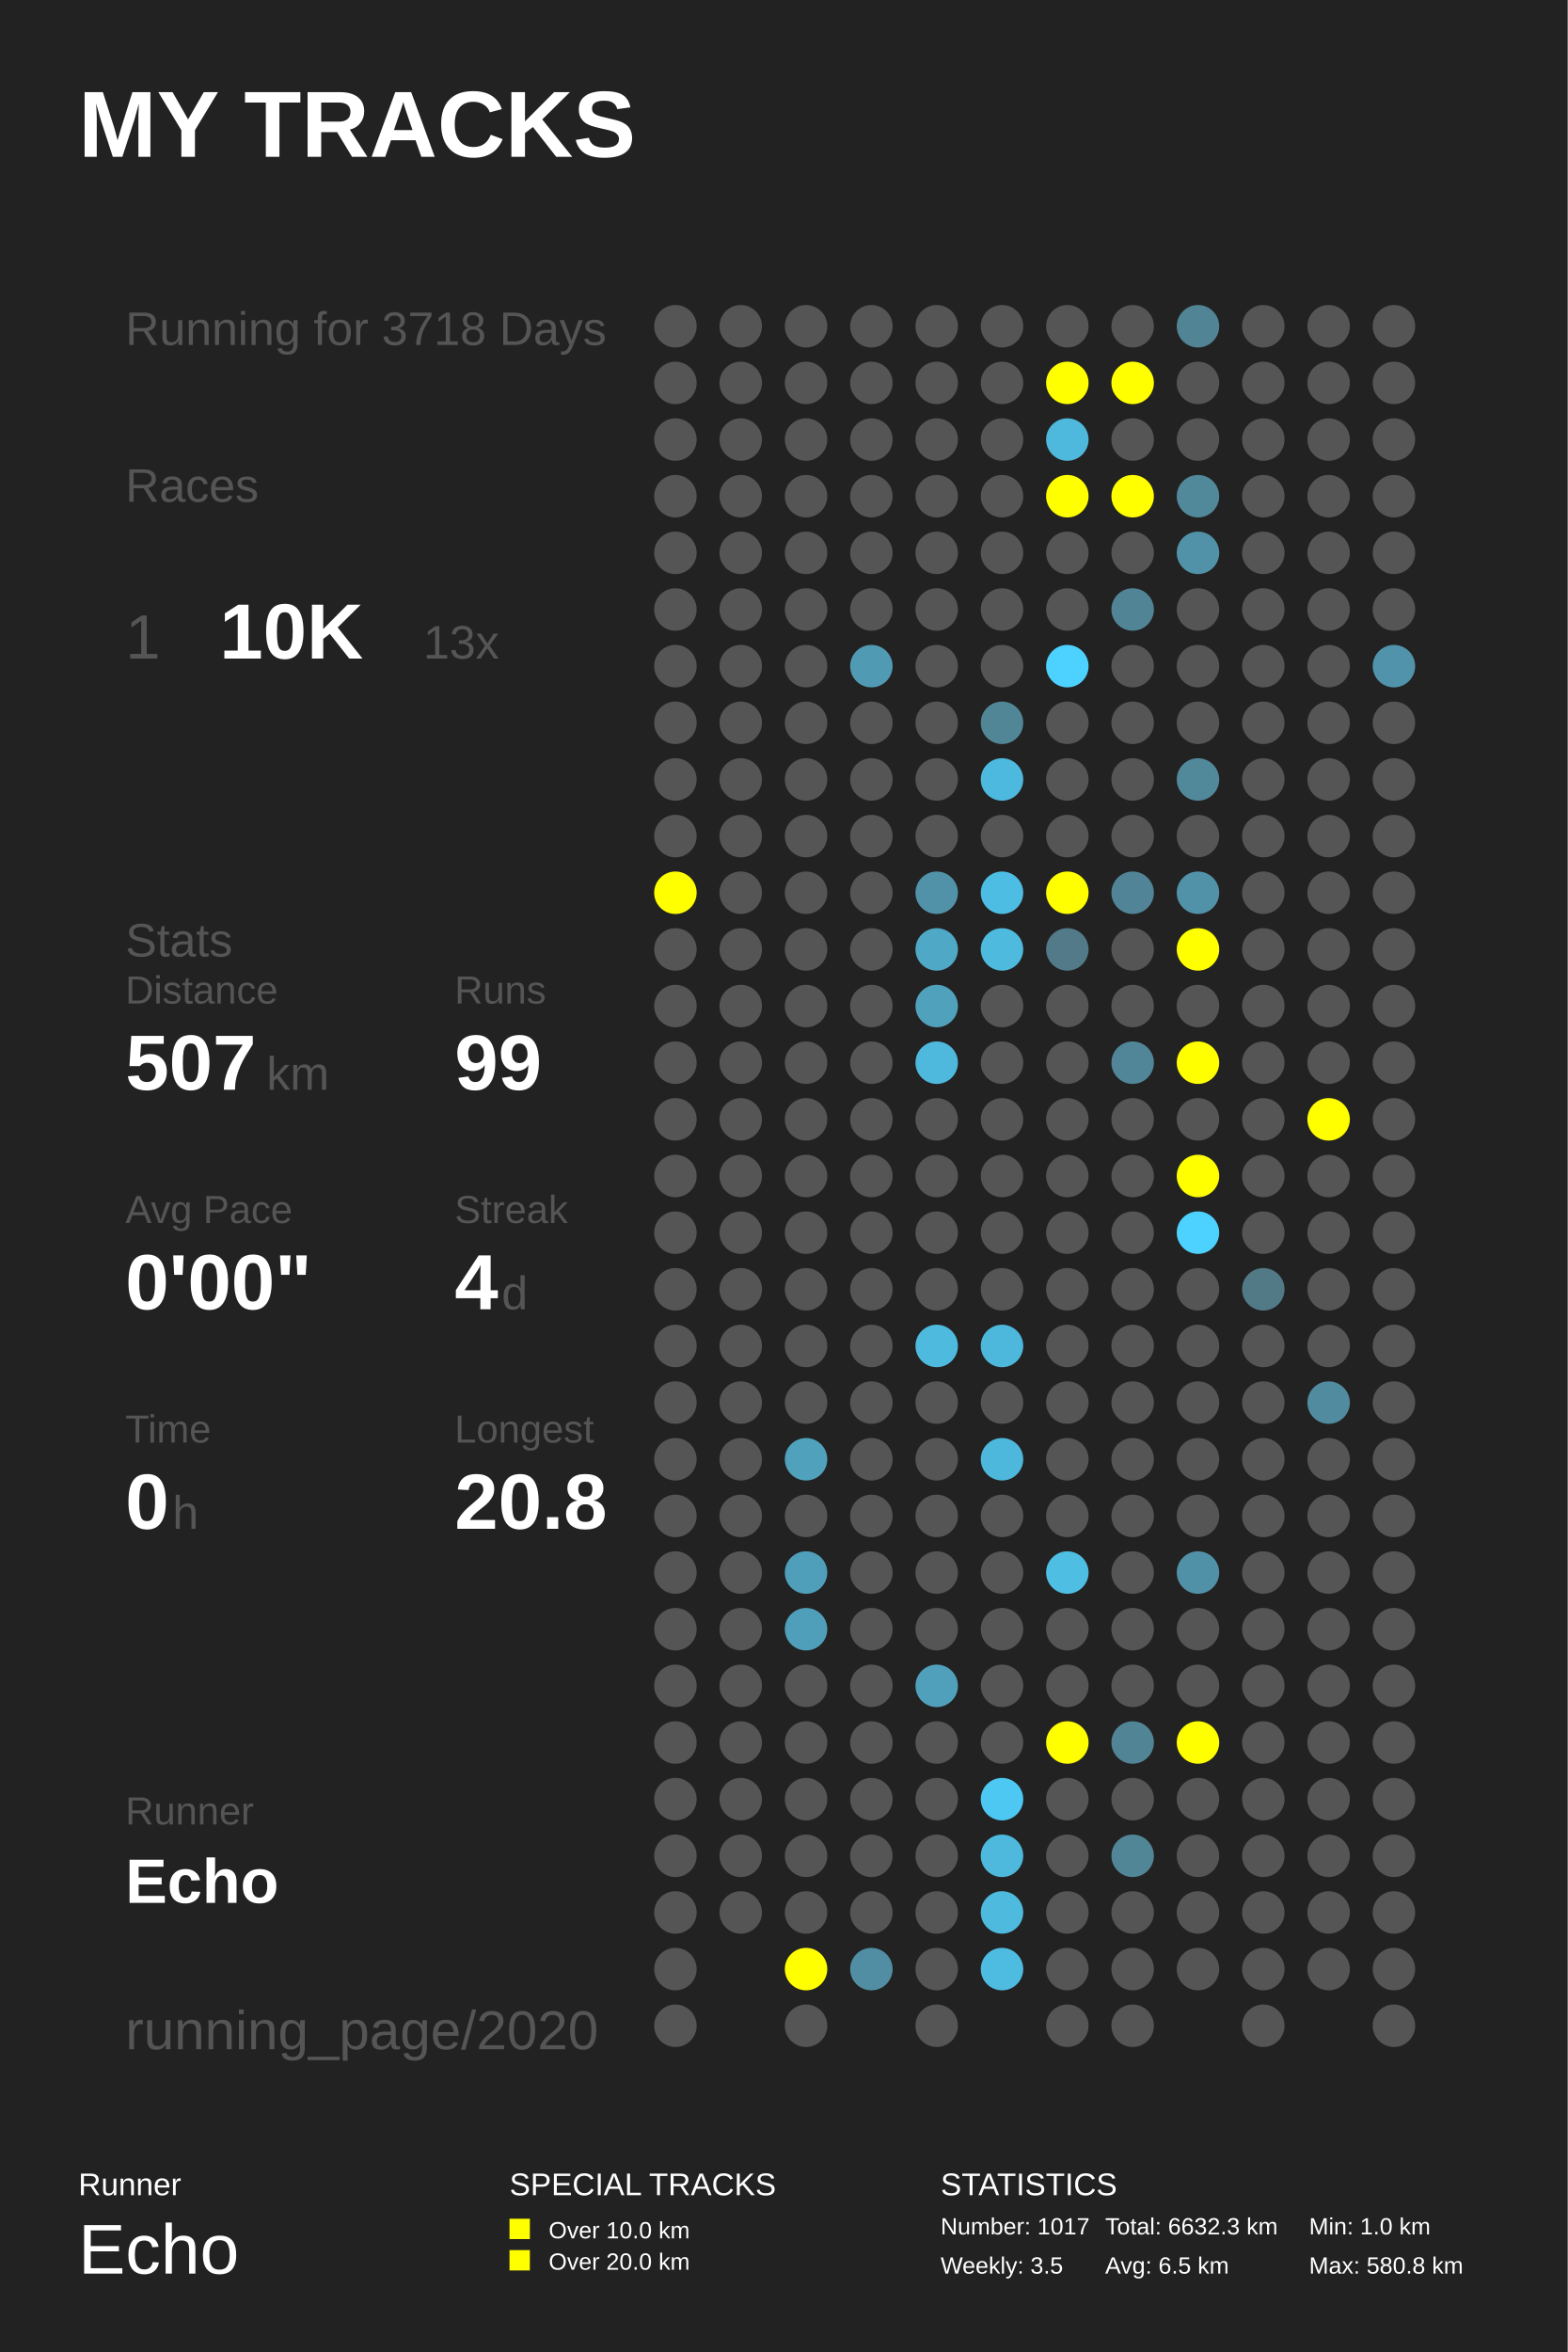
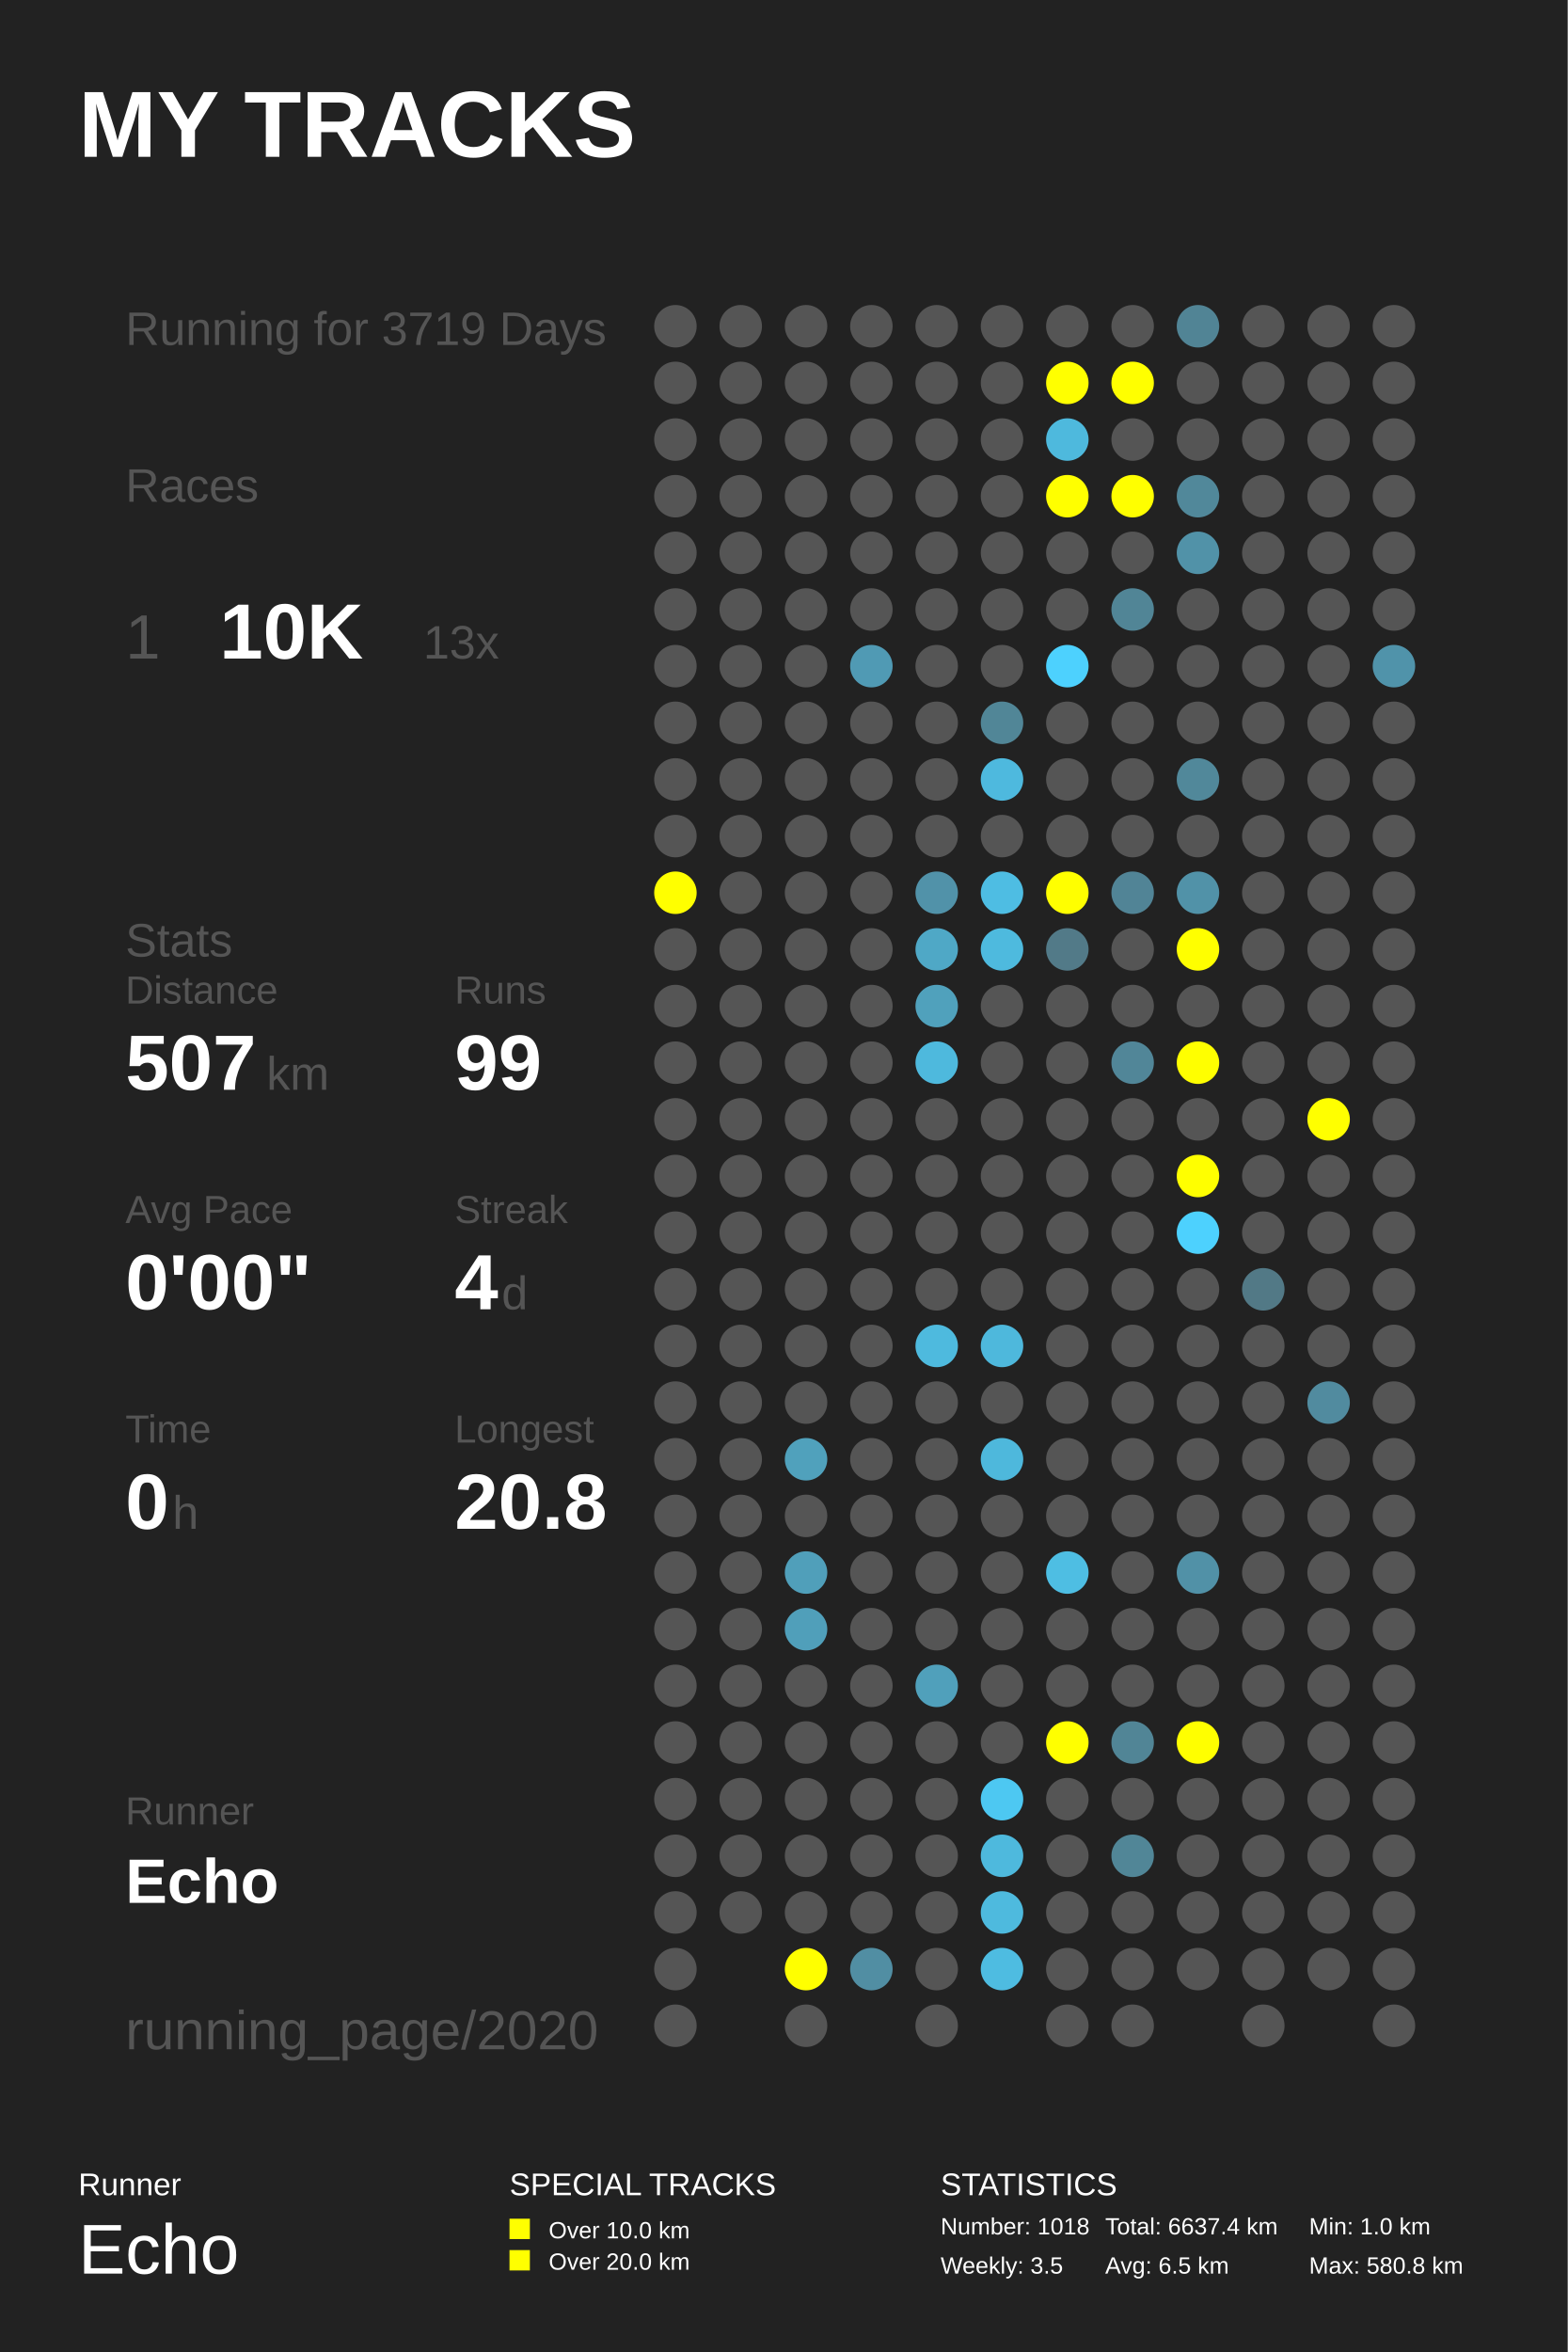
<svg xmlns="http://www.w3.org/2000/svg" baseProfile="full" height="300mm" version="1.1" viewBox="0,0,200,300" width="200mm">
  <defs />
  <rect fill="#222222" height="300" width="200" x="0" y="0" />
  <text fill="#FFFFFF" style="font-size:12px; font-family:Arial; font-weight:bold;" x="10" y="20">MY TRACKS</text>
  <text fill="#FFFFFF" style="font-size:4px; font-family:Arial" x="10" y="280">Runner</text>
  <text fill="#FFFFFF" style="font-size:9px; font-family:Arial" x="10" y="290">Echo</text>
  <text fill="#FFFFFF" style="font-size:4px; font-family:Arial" x="65" y="280">SPECIAL TRACKS</text>
  <rect fill="#FFFF00" height="2.6" width="2.6" x="65" y="283" />
  <text fill="#FFFFFF" style="font-size:3px; font-family:Arial" x="70" y="285.5">Over 10.0 km</text>
  <rect fill="#FFFF00" height="2.6" width="2.6" x="65" y="287" />
  <text fill="#FFFFFF" style="font-size:3px; font-family:Arial" x="70" y="289.5">Over 20.0 km</text>
  <text fill="#FFFFFF" style="font-size:4px; font-family:Arial" x="120" y="280">STATISTICS</text>
-   <text fill="#FFFFFF" style="font-size:3px; font-family:Arial" x="120" y="285">Number: 1017</text>
+   <text fill="#FFFFFF" style="font-size:3px; font-family:Arial" x="120" y="285">Number: 1018</text>
  <text fill="#FFFFFF" style="font-size:3px; font-family:Arial" x="120" y="290">Weekly: 3.5</text>
-   <text fill="#FFFFFF" style="font-size:3px; font-family:Arial" x="141" y="285">Total: 6632.3 km</text>
+   <text fill="#FFFFFF" style="font-size:3px; font-family:Arial" x="141" y="285">Total: 6637.4 km</text>
  <text fill="#FFFFFF" style="font-size:3px; font-family:Arial" x="141" y="290">Avg: 6.5 km</text>
  <text fill="#FFFFFF" style="font-size:3px; font-family:Arial" x="167" y="285">Min: 1.0 km</text>
  <text fill="#FFFFFF" style="font-size:3px; font-family:Arial" x="167" y="290">Max: 580.8 km</text>
-   <text fill="#555555" style="font-size:6px; font-family:Arial;" x="16" y="44">Running for 3718 Days</text>
+   <text fill="#555555" style="font-size:6px; font-family:Arial;" x="16" y="44">Running for 3719 Days</text>
  <text fill="#555555" style="font-size:6px; font-family:Arial;" x="16" y="64">Races</text>
  <text fill="#555555" style="font-size:8px; font-family:Arial;" x="16" y="84">1</text>
  <text fill="#FFFFFF" style="font-size:10px; font-family:Arial; font-weight:bold;" x="28" y="84">10K</text>
  <text fill="#555555" style="font-size:6px; font-family:Arial;" x="54" y="84">13x</text>
  <text fill="#555555" style="font-size:6px; font-family:Arial;" x="16" y="122">Stats</text>
  <text fill="#555555" style="font-size:5px; font-family:Arial;" x="16" y="128">Distance</text>
  <text fill="#FFFFFF" style="font-size:10px; font-family:Arial; font-weight:bold;" x="16" y="139">507</text>
  <text fill="#555555" style="font-size:6px; font-family:Arial;" x="34" y="139">km</text>
  <text fill="#555555" style="font-size:5px; font-family:Arial;" x="58" y="128">Runs</text>
  <text fill="#FFFFFF" style="font-size:10px; font-family:Arial; font-weight:bold;" x="58" y="139">99</text>
  <text fill="#555555" style="font-size:5px; font-family:Arial;" x="16" y="156">Avg Pace</text>
  <text fill="#FFFFFF" style="font-size:10px; font-family:Arial; font-weight:bold;" x="16" y="167">0'00"</text>
  <text fill="#555555" style="font-size:5px; font-family:Arial;" x="58" y="156">Streak</text>
  <text fill="#FFFFFF" style="font-size:10px; font-family:Arial; font-weight:bold;" x="58" y="167">4</text>
  <text fill="#555555" style="font-size:6px; font-family:Arial;" x="64" y="167">d</text>
  <text fill="#555555" style="font-size:5px; font-family:Arial;" x="16" y="184">Time</text>
  <text fill="#FFFFFF" style="font-size:10px; font-family:Arial; font-weight:bold;" x="16" y="195">0</text>
  <text fill="#555555" style="font-size:6px; font-family:Arial;" x="22" y="195">h</text>
  <text fill="#555555" style="font-size:5px; font-family:Arial;" x="58" y="184">Longest</text>
  <text fill="#FFFFFF" style="font-size:10px; font-family:Arial; font-weight:bold;" x="58" y="195">20.8</text>
  <text fill="#555555" style="font-size:5px; font-family:Arial;" x="16" y="232.71">Runner</text>
  <text fill="#FFFFFF" style="font-size:8px; font-family:Arial; font-weight:bold;" x="16" y="242.71">Echo</text>
  <text fill="#555555" style="font-size:7px; font-family:Arial;" x="16" y="261.387">running_page/2020</text>
  <circle cx="86.167" cy="41.613" fill="#555555" r="2.71" />
  <circle cx="86.167" cy="48.839" fill="#555555" r="2.71" />
  <circle cx="86.167" cy="56.065" fill="#555555" r="2.71" />
  <circle cx="86.167" cy="63.29" fill="#555555" r="2.71" />
  <circle cx="86.167" cy="70.516" fill="#555555" r="2.71" />
  <circle cx="86.167" cy="77.742" fill="#555555" r="2.71" />
  <circle cx="86.167" cy="84.968" fill="#555555" r="2.71" />
  <circle cx="86.167" cy="92.194" fill="#555555" r="2.71" />
  <circle cx="86.167" cy="99.419" fill="#555555" r="2.71" />
  <circle cx="86.167" cy="106.645" fill="#555555" r="2.71" />
  <circle cx="86.167" cy="113.871" fill="#FFFF00" r="2.71" />
  <circle cx="86.167" cy="121.097" fill="#555555" r="2.71" />
  <circle cx="86.167" cy="128.323" fill="#555555" r="2.71" />
  <circle cx="86.167" cy="135.548" fill="#555555" r="2.71" />
  <circle cx="86.167" cy="142.774" fill="#555555" r="2.71" />
  <circle cx="86.167" cy="150.0" fill="#555555" r="2.71" />
  <circle cx="86.167" cy="157.226" fill="#555555" r="2.71" />
  <circle cx="86.167" cy="164.452" fill="#555555" r="2.71" />
  <circle cx="86.167" cy="171.677" fill="#555555" r="2.71" />
  <circle cx="86.167" cy="178.903" fill="#555555" r="2.71" />
  <circle cx="86.167" cy="186.129" fill="#555555" r="2.71" />
  <circle cx="86.167" cy="193.355" fill="#555555" r="2.71" />
  <circle cx="86.167" cy="200.581" fill="#555555" r="2.71" />
  <circle cx="86.167" cy="207.806" fill="#555555" r="2.71" />
  <circle cx="86.167" cy="215.032" fill="#555555" r="2.71" />
  <circle cx="86.167" cy="222.258" fill="#555555" r="2.71" />
  <circle cx="86.167" cy="229.484" fill="#555555" r="2.71" />
  <circle cx="86.167" cy="236.71" fill="#555555" r="2.71" />
  <circle cx="86.167" cy="243.935" fill="#555555" r="2.71" />
  <circle cx="86.167" cy="251.161" fill="#555555" r="2.71" />
  <circle cx="86.167" cy="258.387" fill="#555555" r="2.71" />
  <circle cx="94.5" cy="41.613" fill="#555555" r="2.71" />
  <circle cx="94.5" cy="48.839" fill="#555555" r="2.71" />
  <circle cx="94.5" cy="56.065" fill="#555555" r="2.71" />
  <circle cx="94.5" cy="63.29" fill="#555555" r="2.71" />
  <circle cx="94.5" cy="70.516" fill="#555555" r="2.71" />
  <circle cx="94.5" cy="77.742" fill="#555555" r="2.71" />
  <circle cx="94.5" cy="84.968" fill="#555555" r="2.71" />
  <circle cx="94.5" cy="92.194" fill="#555555" r="2.71" />
  <circle cx="94.5" cy="99.419" fill="#555555" r="2.71" />
  <circle cx="94.5" cy="106.645" fill="#555555" r="2.71" />
  <circle cx="94.5" cy="113.871" fill="#555555" r="2.71" />
  <circle cx="94.5" cy="121.097" fill="#555555" r="2.71" />
  <circle cx="94.5" cy="128.323" fill="#555555" r="2.71" />
  <circle cx="94.5" cy="135.548" fill="#555555" r="2.71" />
  <circle cx="94.5" cy="142.774" fill="#555555" r="2.71" />
  <circle cx="94.5" cy="150.0" fill="#555555" r="2.71" />
  <circle cx="94.5" cy="157.226" fill="#555555" r="2.71" />
  <circle cx="94.5" cy="164.452" fill="#555555" r="2.71" />
  <circle cx="94.5" cy="171.677" fill="#555555" r="2.71" />
  <circle cx="94.5" cy="178.903" fill="#555555" r="2.71" />
  <circle cx="94.5" cy="186.129" fill="#555555" r="2.71" />
  <circle cx="94.5" cy="193.355" fill="#555555" r="2.71" />
  <circle cx="94.5" cy="200.581" fill="#555555" r="2.71" />
  <circle cx="94.5" cy="207.806" fill="#555555" r="2.71" />
  <circle cx="94.5" cy="215.032" fill="#555555" r="2.71" />
  <circle cx="94.5" cy="222.258" fill="#555555" r="2.71" />
  <circle cx="94.5" cy="229.484" fill="#555555" r="2.71" />
  <circle cx="94.5" cy="236.71" fill="#555555" r="2.71" />
  <circle cx="94.5" cy="243.935" fill="#555555" r="2.71" />
  <circle cx="102.833" cy="41.613" fill="#555555" r="2.71" />
  <circle cx="102.833" cy="48.839" fill="#555555" r="2.71" />
  <circle cx="102.833" cy="56.065" fill="#555555" r="2.71" />
  <circle cx="102.833" cy="63.29" fill="#555555" r="2.71" />
  <circle cx="102.833" cy="70.516" fill="#555555" r="2.71" />
  <circle cx="102.833" cy="77.742" fill="#555555" r="2.71" />
  <circle cx="102.833" cy="84.968" fill="#555555" r="2.71" />
  <circle cx="102.833" cy="92.194" fill="#555555" r="2.71" />
  <circle cx="102.833" cy="99.419" fill="#555555" r="2.71" />
  <circle cx="102.833" cy="106.645" fill="#555555" r="2.71" />
  <circle cx="102.833" cy="113.871" fill="#555555" r="2.71" />
  <circle cx="102.833" cy="121.097" fill="#555555" r="2.71" />
  <circle cx="102.833" cy="128.323" fill="#555555" r="2.71" />
  <circle cx="102.833" cy="135.548" fill="#555555" r="2.71" />
  <circle cx="102.833" cy="142.774" fill="#555555" r="2.71" />
  <circle cx="102.833" cy="150.0" fill="#555555" r="2.71" />
  <circle cx="102.833" cy="157.226" fill="#555555" r="2.71" />
  <circle cx="102.833" cy="164.452" fill="#555555" r="2.71" />
  <circle cx="102.833" cy="171.677" fill="#555555" r="2.71" />
  <circle cx="102.833" cy="178.903" fill="#555555" r="2.71" />
  <circle cx="102.833" cy="186.129" fill="#50a1bc" r="2.71" />
  <circle cx="102.833" cy="193.355" fill="#555555" r="2.71" />
  <circle cx="102.833" cy="200.581" fill="#509fba" r="2.71" />
  <circle cx="102.833" cy="207.806" fill="#509fba" r="2.71" />
  <circle cx="102.833" cy="215.032" fill="#555555" r="2.71" />
  <circle cx="102.833" cy="222.258" fill="#555555" r="2.71" />
  <circle cx="102.833" cy="229.484" fill="#555555" r="2.71" />
  <circle cx="102.833" cy="236.71" fill="#555555" r="2.71" />
  <circle cx="102.833" cy="243.935" fill="#555555" r="2.71" />
  <circle cx="102.833" cy="251.161" fill="#FFFF00" r="2.71" />
  <circle cx="102.833" cy="258.387" fill="#555555" r="2.71" />
  <circle cx="111.167" cy="41.613" fill="#555555" r="2.71" />
  <circle cx="111.167" cy="48.839" fill="#555555" r="2.71" />
  <circle cx="111.167" cy="56.065" fill="#555555" r="2.71" />
  <circle cx="111.167" cy="63.29" fill="#555555" r="2.71" />
  <circle cx="111.167" cy="70.516" fill="#555555" r="2.71" />
  <circle cx="111.167" cy="77.742" fill="#555555" r="2.71" />
  <circle cx="111.167" cy="84.968" fill="#509ab4" r="2.71" />
  <circle cx="111.167" cy="92.194" fill="#555555" r="2.71" />
  <circle cx="111.167" cy="99.419" fill="#555555" r="2.71" />
  <circle cx="111.167" cy="106.645" fill="#555555" r="2.71" />
  <circle cx="111.167" cy="113.871" fill="#555555" r="2.71" />
  <circle cx="111.167" cy="121.097" fill="#555555" r="2.71" />
  <circle cx="111.167" cy="128.323" fill="#555555" r="2.71" />
  <circle cx="111.167" cy="135.548" fill="#555555" r="2.71" />
  <circle cx="111.167" cy="142.774" fill="#555555" r="2.71" />
  <circle cx="111.167" cy="150.0" fill="#555555" r="2.71" />
  <circle cx="111.167" cy="157.226" fill="#555555" r="2.71" />
  <circle cx="111.167" cy="164.452" fill="#555555" r="2.71" />
  <circle cx="111.167" cy="171.677" fill="#555555" r="2.71" />
  <circle cx="111.167" cy="178.903" fill="#555555" r="2.71" />
  <circle cx="111.167" cy="186.129" fill="#555555" r="2.71" />
  <circle cx="111.167" cy="193.355" fill="#555555" r="2.71" />
  <circle cx="111.167" cy="200.581" fill="#555555" r="2.71" />
  <circle cx="111.167" cy="207.806" fill="#555555" r="2.71" />
  <circle cx="111.167" cy="215.032" fill="#555555" r="2.71" />
  <circle cx="111.167" cy="222.258" fill="#555555" r="2.71" />
  <circle cx="111.167" cy="229.484" fill="#555555" r="2.71" />
  <circle cx="111.167" cy="236.71" fill="#555555" r="2.71" />
  <circle cx="111.167" cy="243.935" fill="#555555" r="2.71" />
  <circle cx="111.167" cy="251.161" fill="#518ea3" r="2.71" />
  <circle cx="119.5" cy="41.613" fill="#555555" r="2.71" />
  <circle cx="119.5" cy="48.839" fill="#555555" r="2.71" />
  <circle cx="119.5" cy="56.065" fill="#555555" r="2.71" />
  <circle cx="119.5" cy="63.29" fill="#555555" r="2.71" />
  <circle cx="119.5" cy="70.516" fill="#555555" r="2.71" />
  <circle cx="119.5" cy="77.742" fill="#555555" r="2.71" />
  <circle cx="119.5" cy="84.968" fill="#555555" r="2.71" />
  <circle cx="119.5" cy="92.194" fill="#555555" r="2.71" />
  <circle cx="119.5" cy="99.419" fill="#555555" r="2.71" />
  <circle cx="119.5" cy="106.645" fill="#555555" r="2.71" />
  <circle cx="119.5" cy="113.871" fill="#5192a9" r="2.71" />
  <circle cx="119.5" cy="121.097" fill="#4fa8c6" r="2.71" />
  <circle cx="119.5" cy="128.323" fill="#50a1bc" r="2.71" />
  <circle cx="119.5" cy="135.548" fill="#4eb9dd" r="2.71" />
  <circle cx="119.5" cy="142.774" fill="#555555" r="2.71" />
  <circle cx="119.5" cy="150.0" fill="#555555" r="2.71" />
  <circle cx="119.5" cy="157.226" fill="#555555" r="2.71" />
  <circle cx="119.5" cy="164.452" fill="#555555" r="2.71" />
  <circle cx="119.5" cy="171.677" fill="#4ebade" r="2.71" />
  <circle cx="119.5" cy="178.903" fill="#555555" r="2.71" />
  <circle cx="119.5" cy="186.129" fill="#555555" r="2.71" />
  <circle cx="119.5" cy="193.355" fill="#555555" r="2.71" />
  <circle cx="119.5" cy="200.581" fill="#555555" r="2.71" />
  <circle cx="119.5" cy="207.806" fill="#555555" r="2.71" />
  <circle cx="119.5" cy="215.032" fill="#50a0bb" r="2.71" />
  <circle cx="119.5" cy="222.258" fill="#555555" r="2.71" />
  <circle cx="119.5" cy="229.484" fill="#555555" r="2.71" />
  <circle cx="119.5" cy="236.71" fill="#555555" r="2.71" />
  <circle cx="119.5" cy="243.935" fill="#555555" r="2.71" />
  <circle cx="119.5" cy="251.161" fill="#555555" r="2.71" />
  <circle cx="119.5" cy="258.387" fill="#555555" r="2.71" />
  <circle cx="127.833" cy="41.613" fill="#555555" r="2.71" />
  <circle cx="127.833" cy="48.839" fill="#555555" r="2.71" />
  <circle cx="127.833" cy="56.065" fill="#555555" r="2.71" />
  <circle cx="127.833" cy="63.29" fill="#555555" r="2.71" />
  <circle cx="127.833" cy="70.516" fill="#555555" r="2.71" />
  <circle cx="127.833" cy="77.742" fill="#555555" r="2.71" />
  <circle cx="127.833" cy="84.968" fill="#555555" r="2.71" />
  <circle cx="127.833" cy="92.194" fill="#518697" r="2.71" />
  <circle cx="127.833" cy="99.419" fill="#4eb9de" r="2.71" />
  <circle cx="127.833" cy="106.645" fill="#555555" r="2.71" />
  <circle cx="127.833" cy="113.871" fill="#4ebde3" r="2.71" />
  <circle cx="127.833" cy="121.097" fill="#4ebade" r="2.71" />
  <circle cx="127.833" cy="128.323" fill="#555555" r="2.71" />
  <circle cx="127.833" cy="135.548" fill="#555555" r="2.71" />
  <circle cx="127.833" cy="142.774" fill="#555555" r="2.71" />
  <circle cx="127.833" cy="150.0" fill="#555555" r="2.71" />
  <circle cx="127.833" cy="157.226" fill="#555555" r="2.71" />
  <circle cx="127.833" cy="164.452" fill="#555555" r="2.71" />
  <circle cx="127.833" cy="171.677" fill="#4eb8dc" r="2.71" />
  <circle cx="127.833" cy="178.903" fill="#555555" r="2.71" />
  <circle cx="127.833" cy="186.129" fill="#4eb8dc" r="2.71" />
  <circle cx="127.833" cy="193.355" fill="#555555" r="2.71" />
  <circle cx="127.833" cy="200.581" fill="#555555" r="2.71" />
  <circle cx="127.833" cy="207.806" fill="#555555" r="2.71" />
  <circle cx="127.833" cy="215.032" fill="#555555" r="2.71" />
  <circle cx="127.833" cy="222.258" fill="#555555" r="2.71" />
  <circle cx="127.833" cy="229.484" fill="#4dc8f2" r="2.71" />
  <circle cx="127.833" cy="236.71" fill="#4eb9dd" r="2.71" />
  <circle cx="127.833" cy="243.935" fill="#4ebade" r="2.71" />
  <circle cx="127.833" cy="251.161" fill="#4ebce1" r="2.71" />
  <circle cx="136.167" cy="41.613" fill="#555555" r="2.71" />
  <circle cx="136.167" cy="48.839" fill="#FFFF00" r="2.71" />
  <circle cx="136.167" cy="56.065" fill="#4eb9dd" r="2.71" />
  <circle cx="136.167" cy="63.29" fill="#FFFF00" r="2.71" />
  <circle cx="136.167" cy="70.516" fill="#555555" r="2.71" />
  <circle cx="136.167" cy="77.742" fill="#555555" r="2.71" />
  <circle cx="136.167" cy="84.968" fill="#4dd1fe" r="2.71" />
  <circle cx="136.167" cy="92.194" fill="#555555" r="2.71" />
  <circle cx="136.167" cy="99.419" fill="#555555" r="2.71" />
  <circle cx="136.167" cy="106.645" fill="#555555" r="2.71" />
  <circle cx="136.167" cy="113.871" fill="#FFFF00" r="2.71" />
  <circle cx="136.167" cy="121.097" fill="#527a88" r="2.71" />
  <circle cx="136.167" cy="128.323" fill="#555555" r="2.71" />
  <circle cx="136.167" cy="135.548" fill="#555555" r="2.71" />
  <circle cx="136.167" cy="142.774" fill="#555555" r="2.71" />
  <circle cx="136.167" cy="150.0" fill="#555555" r="2.71" />
  <circle cx="136.167" cy="157.226" fill="#555555" r="2.71" />
  <circle cx="136.167" cy="164.452" fill="#555555" r="2.71" />
  <circle cx="136.167" cy="171.677" fill="#555555" r="2.71" />
  <circle cx="136.167" cy="178.903" fill="#555555" r="2.71" />
  <circle cx="136.167" cy="186.129" fill="#555555" r="2.71" />
  <circle cx="136.167" cy="193.355" fill="#555555" r="2.71" />
  <circle cx="136.167" cy="200.581" fill="#4ebee3" r="2.71" />
  <circle cx="136.167" cy="207.806" fill="#555555" r="2.71" />
  <circle cx="136.167" cy="215.032" fill="#555555" r="2.71" />
  <circle cx="136.167" cy="222.258" fill="#FFFF00" r="2.71" />
  <circle cx="136.167" cy="229.484" fill="#555555" r="2.71" />
  <circle cx="136.167" cy="236.71" fill="#555555" r="2.71" />
  <circle cx="136.167" cy="243.935" fill="#555555" r="2.71" />
  <circle cx="136.167" cy="251.161" fill="#555555" r="2.71" />
  <circle cx="136.167" cy="258.387" fill="#555555" r="2.71" />
  <circle cx="144.5" cy="41.613" fill="#555555" r="2.71" />
  <circle cx="144.5" cy="48.839" fill="#FFFF00" r="2.71" />
  <circle cx="144.5" cy="56.065" fill="#555555" r="2.71" />
  <circle cx="144.5" cy="63.29" fill="#FFFF00" r="2.71" />
  <circle cx="144.5" cy="70.516" fill="#555555" r="2.71" />
  <circle cx="144.5" cy="77.742" fill="#518596" r="2.71" />
  <circle cx="144.5" cy="84.968" fill="#555555" r="2.71" />
  <circle cx="144.5" cy="92.194" fill="#555555" r="2.71" />
  <circle cx="144.5" cy="99.419" fill="#555555" r="2.71" />
  <circle cx="144.5" cy="106.645" fill="#555555" r="2.71" />
  <circle cx="144.5" cy="113.871" fill="#518496" r="2.71" />
  <circle cx="144.5" cy="121.097" fill="#555555" r="2.71" />
  <circle cx="144.5" cy="128.323" fill="#555555" r="2.71" />
  <circle cx="144.5" cy="135.548" fill="#518698" r="2.71" />
  <circle cx="144.5" cy="142.774" fill="#555555" r="2.71" />
  <circle cx="144.5" cy="150.0" fill="#555555" r="2.71" />
  <circle cx="144.5" cy="157.226" fill="#555555" r="2.71" />
  <circle cx="144.5" cy="164.452" fill="#555555" r="2.71" />
  <circle cx="144.5" cy="171.677" fill="#555555" r="2.71" />
  <circle cx="144.5" cy="178.903" fill="#555555" r="2.71" />
  <circle cx="144.5" cy="186.129" fill="#555555" r="2.71" />
  <circle cx="144.5" cy="193.355" fill="#555555" r="2.71" />
  <circle cx="144.5" cy="200.581" fill="#555555" r="2.71" />
  <circle cx="144.5" cy="207.806" fill="#555555" r="2.71" />
  <circle cx="144.5" cy="215.032" fill="#555555" r="2.71" />
  <circle cx="144.5" cy="222.258" fill="#518596" r="2.71" />
  <circle cx="144.5" cy="229.484" fill="#555555" r="2.71" />
  <circle cx="144.5" cy="236.71" fill="#518697" r="2.71" />
  <circle cx="144.5" cy="243.935" fill="#555555" r="2.71" />
  <circle cx="144.5" cy="251.161" fill="#555555" r="2.71" />
  <circle cx="144.5" cy="258.387" fill="#555555" r="2.71" />
  <circle cx="152.833" cy="41.613" fill="#518495" r="2.71" />
  <circle cx="152.833" cy="48.839" fill="#555555" r="2.71" />
  <circle cx="152.833" cy="56.065" fill="#555555" r="2.71" />
  <circle cx="152.833" cy="63.29" fill="#51889a" r="2.71" />
  <circle cx="152.833" cy="70.516" fill="#5192a8" r="2.71" />
  <circle cx="152.833" cy="77.742" fill="#555555" r="2.71" />
  <circle cx="152.833" cy="84.968" fill="#555555" r="2.71" />
  <circle cx="152.833" cy="92.194" fill="#555555" r="2.71" />
  <circle cx="152.833" cy="99.419" fill="#51889a" r="2.71" />
  <circle cx="152.833" cy="106.645" fill="#555555" r="2.71" />
  <circle cx="152.833" cy="113.871" fill="#5192a8" r="2.71" />
  <circle cx="152.833" cy="121.097" fill="#FFFF00" r="2.71" />
  <circle cx="152.833" cy="128.323" fill="#555555" r="2.71" />
  <circle cx="152.833" cy="135.548" fill="#FFFF00" r="2.71" />
  <circle cx="152.833" cy="142.774" fill="#555555" r="2.71" />
  <circle cx="152.833" cy="150.0" fill="#FFFF00" r="2.71" />
  <circle cx="152.833" cy="157.226" fill="#4dd1fe" r="2.71" />
  <circle cx="152.833" cy="164.452" fill="#555555" r="2.71" />
  <circle cx="152.833" cy="171.677" fill="#555555" r="2.71" />
  <circle cx="152.833" cy="178.903" fill="#555555" r="2.71" />
  <circle cx="152.833" cy="186.129" fill="#555555" r="2.71" />
  <circle cx="152.833" cy="193.355" fill="#555555" r="2.71" />
  <circle cx="152.833" cy="200.581" fill="#5191a7" r="2.71" />
  <circle cx="152.833" cy="207.806" fill="#555555" r="2.71" />
  <circle cx="152.833" cy="215.032" fill="#555555" r="2.71" />
  <circle cx="152.833" cy="222.258" fill="#FFFF00" r="2.71" />
  <circle cx="152.833" cy="229.484" fill="#555555" r="2.71" />
  <circle cx="152.833" cy="236.71" fill="#555555" r="2.71" />
  <circle cx="152.833" cy="243.935" fill="#555555" r="2.71" />
  <circle cx="152.833" cy="251.161" fill="#555555" r="2.71" />
  <circle cx="161.167" cy="41.613" fill="#555555" r="2.71" />
  <circle cx="161.167" cy="48.839" fill="#555555" r="2.71" />
  <circle cx="161.167" cy="56.065" fill="#555555" r="2.71" />
  <circle cx="161.167" cy="63.29" fill="#555555" r="2.71" />
  <circle cx="161.167" cy="70.516" fill="#555555" r="2.71" />
  <circle cx="161.167" cy="77.742" fill="#555555" r="2.71" />
  <circle cx="161.167" cy="84.968" fill="#555555" r="2.71" />
  <circle cx="161.167" cy="92.194" fill="#555555" r="2.71" />
  <circle cx="161.167" cy="99.419" fill="#555555" r="2.71" />
  <circle cx="161.167" cy="106.645" fill="#555555" r="2.71" />
  <circle cx="161.167" cy="113.871" fill="#555555" r="2.71" />
  <circle cx="161.167" cy="121.097" fill="#555555" r="2.71" />
  <circle cx="161.167" cy="128.323" fill="#555555" r="2.71" />
  <circle cx="161.167" cy="135.548" fill="#555555" r="2.71" />
  <circle cx="161.167" cy="142.774" fill="#555555" r="2.71" />
  <circle cx="161.167" cy="150.0" fill="#555555" r="2.71" />
  <circle cx="161.167" cy="157.226" fill="#555555" r="2.71" />
  <circle cx="161.167" cy="164.452" fill="#527986" r="2.71" />
  <circle cx="161.167" cy="171.677" fill="#555555" r="2.71" />
  <circle cx="161.167" cy="178.903" fill="#555555" r="2.71" />
  <circle cx="161.167" cy="186.129" fill="#555555" r="2.71" />
  <circle cx="161.167" cy="193.355" fill="#555555" r="2.71" />
  <circle cx="161.167" cy="200.581" fill="#555555" r="2.71" />
  <circle cx="161.167" cy="207.806" fill="#555555" r="2.71" />
  <circle cx="161.167" cy="215.032" fill="#555555" r="2.71" />
  <circle cx="161.167" cy="222.258" fill="#555555" r="2.71" />
  <circle cx="161.167" cy="229.484" fill="#555555" r="2.71" />
  <circle cx="161.167" cy="236.71" fill="#555555" r="2.71" />
  <circle cx="161.167" cy="243.935" fill="#555555" r="2.71" />
  <circle cx="161.167" cy="251.161" fill="#555555" r="2.71" />
  <circle cx="161.167" cy="258.387" fill="#555555" r="2.71" />
  <circle cx="169.5" cy="41.613" fill="#555555" r="2.71" />
  <circle cx="169.5" cy="48.839" fill="#555555" r="2.71" />
  <circle cx="169.5" cy="56.065" fill="#555555" r="2.71" />
  <circle cx="169.5" cy="63.29" fill="#555555" r="2.71" />
  <circle cx="169.5" cy="70.516" fill="#555555" r="2.71" />
  <circle cx="169.5" cy="77.742" fill="#555555" r="2.71" />
  <circle cx="169.5" cy="84.968" fill="#555555" r="2.71" />
  <circle cx="169.5" cy="92.194" fill="#555555" r="2.71" />
  <circle cx="169.5" cy="99.419" fill="#555555" r="2.71" />
  <circle cx="169.5" cy="106.645" fill="#555555" r="2.71" />
  <circle cx="169.5" cy="113.871" fill="#555555" r="2.71" />
  <circle cx="169.5" cy="121.097" fill="#555555" r="2.71" />
  <circle cx="169.5" cy="128.323" fill="#555555" r="2.71" />
  <circle cx="169.5" cy="135.548" fill="#555555" r="2.71" />
  <circle cx="169.5" cy="142.774" fill="#FFFF00" r="2.71" />
  <circle cx="169.5" cy="150.0" fill="#555555" r="2.71" />
  <circle cx="169.5" cy="157.226" fill="#555555" r="2.71" />
  <circle cx="169.5" cy="164.452" fill="#555555" r="2.71" />
  <circle cx="169.5" cy="171.677" fill="#555555" r="2.71" />
  <circle cx="169.5" cy="178.903" fill="#518b9f" r="2.71" />
  <circle cx="169.5" cy="186.129" fill="#555555" r="2.71" />
  <circle cx="169.5" cy="193.355" fill="#555555" r="2.71" />
  <circle cx="169.5" cy="200.581" fill="#555555" r="2.71" />
  <circle cx="169.5" cy="207.806" fill="#555555" r="2.71" />
  <circle cx="169.5" cy="215.032" fill="#555555" r="2.71" />
  <circle cx="169.5" cy="222.258" fill="#555555" r="2.71" />
  <circle cx="169.5" cy="229.484" fill="#555555" r="2.71" />
  <circle cx="169.5" cy="236.71" fill="#555555" r="2.71" />
  <circle cx="169.5" cy="243.935" fill="#555555" r="2.71" />
  <circle cx="169.5" cy="251.161" fill="#555555" r="2.71" />
  <circle cx="177.833" cy="41.613" fill="#555555" r="2.71" />
  <circle cx="177.833" cy="48.839" fill="#555555" r="2.71" />
  <circle cx="177.833" cy="56.065" fill="#555555" r="2.71" />
  <circle cx="177.833" cy="63.29" fill="#555555" r="2.71" />
  <circle cx="177.833" cy="70.516" fill="#555555" r="2.71" />
  <circle cx="177.833" cy="77.742" fill="#555555" r="2.71" />
  <circle cx="177.833" cy="84.968" fill="#5093aa" r="2.71" />
  <circle cx="177.833" cy="92.194" fill="#555555" r="2.71" />
  <circle cx="177.833" cy="99.419" fill="#555555" r="2.71" />
  <circle cx="177.833" cy="106.645" fill="#555555" r="2.71" />
  <circle cx="177.833" cy="113.871" fill="#555555" r="2.71" />
  <circle cx="177.833" cy="121.097" fill="#555555" r="2.71" />
  <circle cx="177.833" cy="128.323" fill="#555555" r="2.71" />
  <circle cx="177.833" cy="135.548" fill="#555555" r="2.71" />
  <circle cx="177.833" cy="142.774" fill="#555555" r="2.71" />
  <circle cx="177.833" cy="150.0" fill="#555555" r="2.71" />
  <circle cx="177.833" cy="157.226" fill="#555555" r="2.71" />
  <circle cx="177.833" cy="164.452" fill="#555555" r="2.71" />
  <circle cx="177.833" cy="171.677" fill="#555555" r="2.71" />
  <circle cx="177.833" cy="178.903" fill="#555555" r="2.71" />
  <circle cx="177.833" cy="186.129" fill="#555555" r="2.71" />
  <circle cx="177.833" cy="193.355" fill="#555555" r="2.71" />
  <circle cx="177.833" cy="200.581" fill="#555555" r="2.71" />
  <circle cx="177.833" cy="207.806" fill="#555555" r="2.71" />
  <circle cx="177.833" cy="215.032" fill="#555555" r="2.71" />
  <circle cx="177.833" cy="222.258" fill="#555555" r="2.71" />
  <circle cx="177.833" cy="229.484" fill="#555555" r="2.71" />
  <circle cx="177.833" cy="236.71" fill="#555555" r="2.71" />
  <circle cx="177.833" cy="243.935" fill="#555555" r="2.71" />
  <circle cx="177.833" cy="251.161" fill="#555555" r="2.71" />
  <circle cx="177.833" cy="258.387" fill="#555555" r="2.71" />
</svg>
